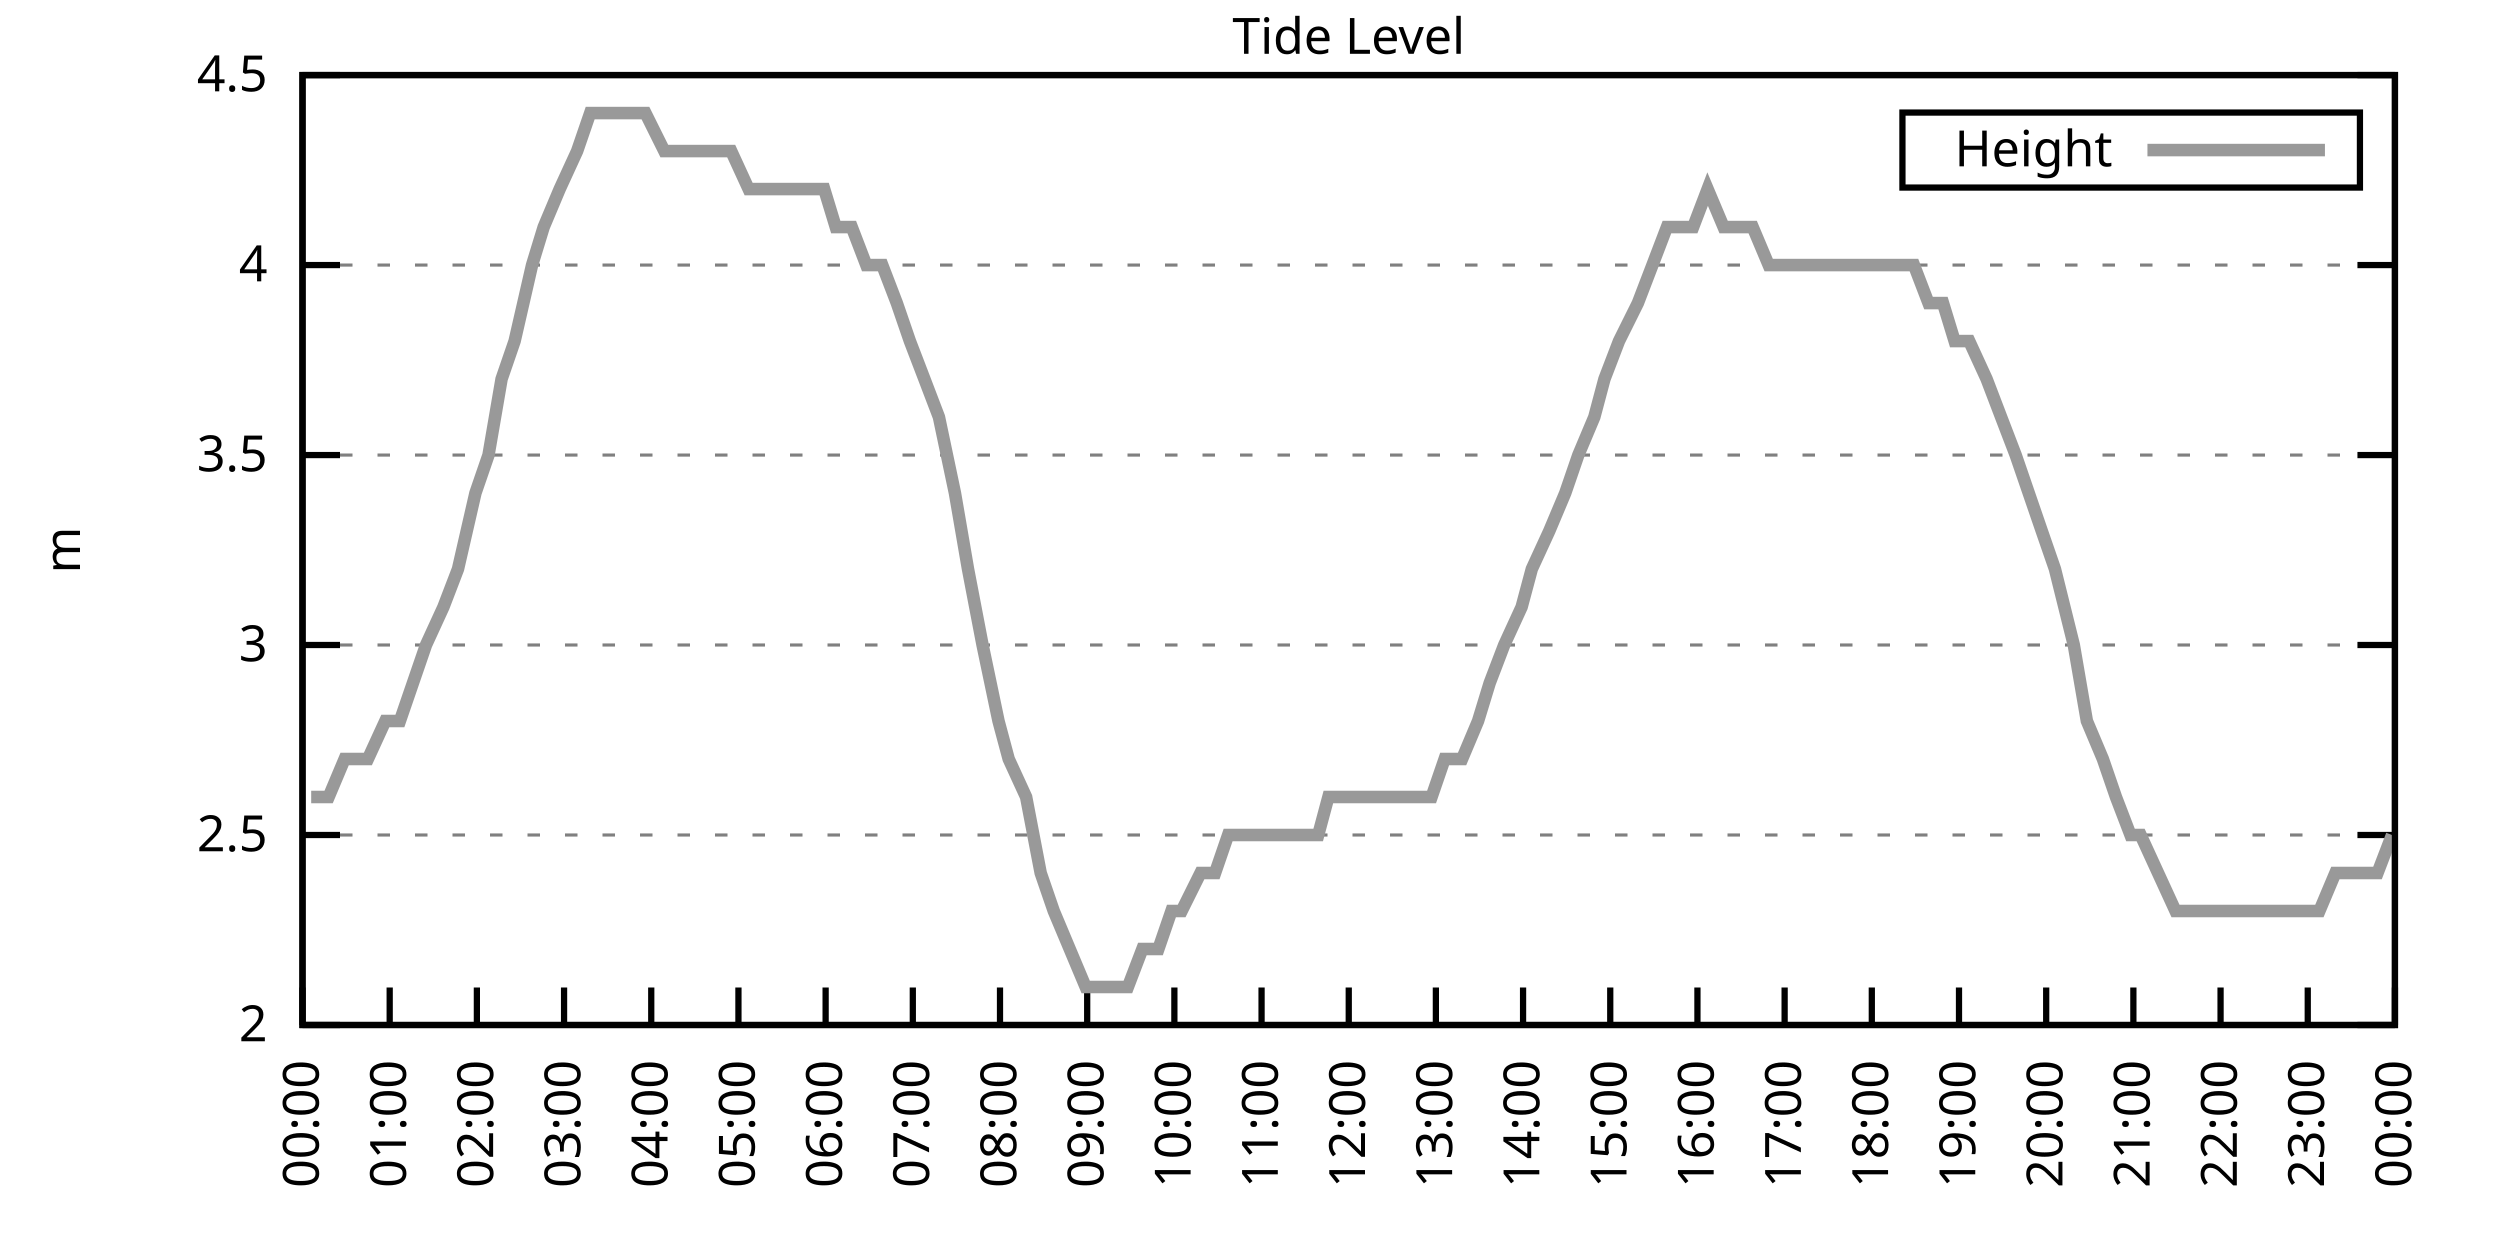
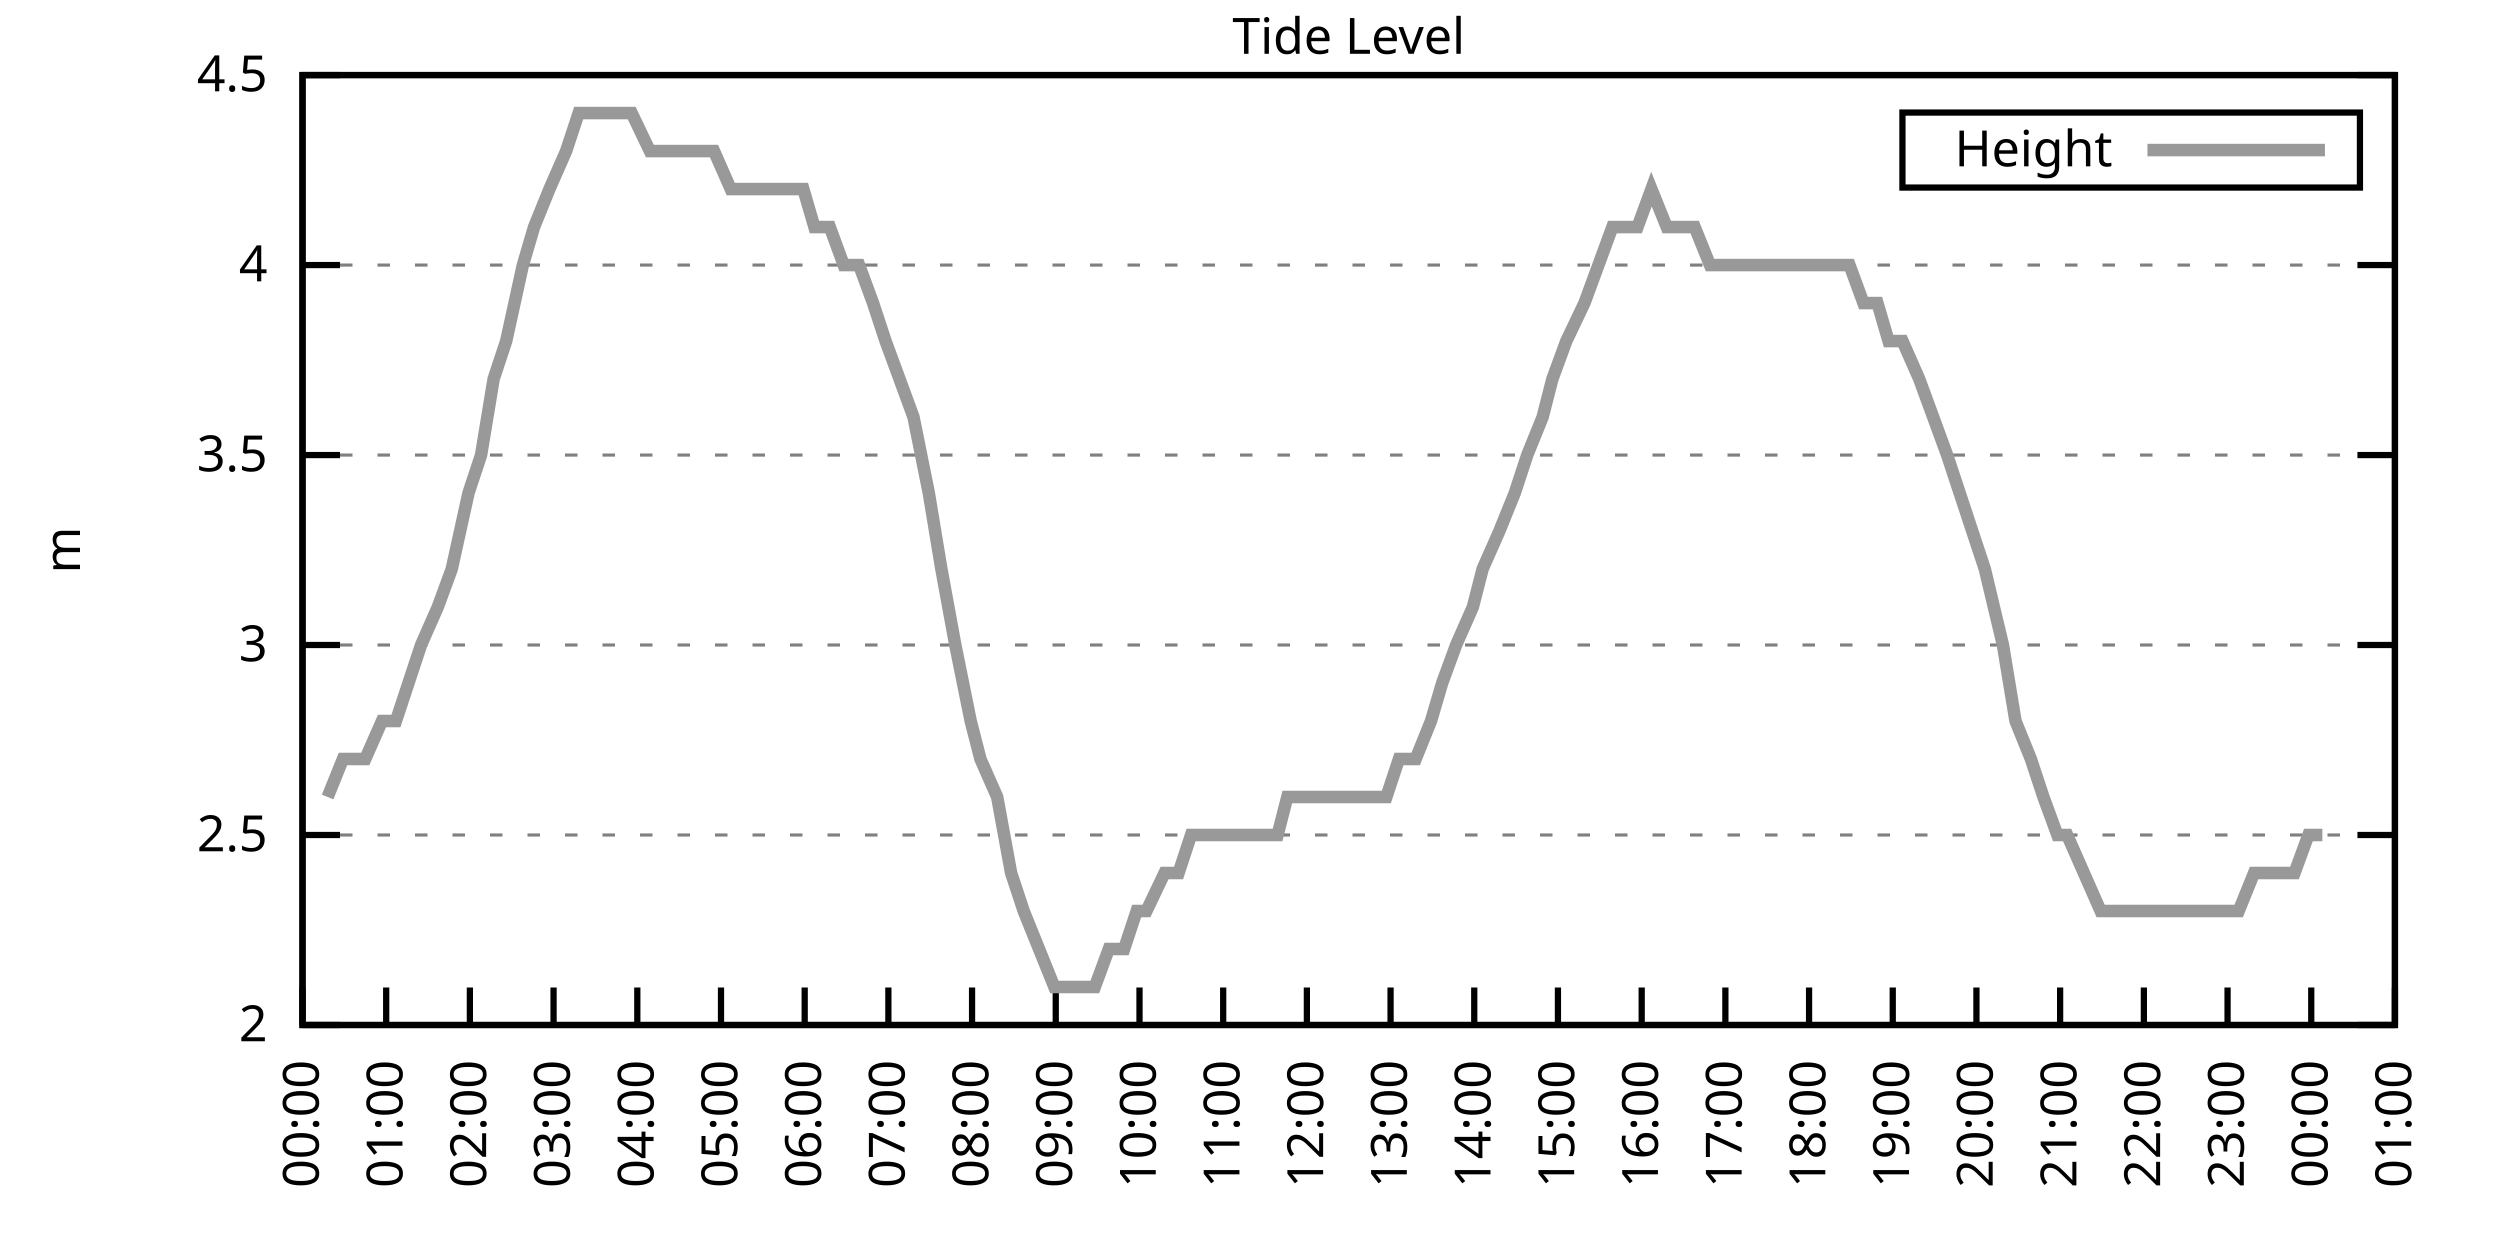
<svg xmlns="http://www.w3.org/2000/svg" xmlns:xlink="http://www.w3.org/1999/xlink" width="400" height="200" viewBox="0 0 400 200">
  <g id="gnuplot_canvas">
    <rect x="0" y="0" width="400" height="200" fill="none" />
    <defs>
      <circle id="gpDot" r="0.5" stroke-width="0.5" stroke="currentColor" />
      <path id="gpPt0" stroke-width="0.333" stroke="currentColor" d="M-1,0 h2 M0,-1 v2" />
      <path id="gpPt1" stroke-width="0.333" stroke="currentColor" d="M-1,-1 L1,1 M1,-1 L-1,1" />
      <path id="gpPt2" stroke-width="0.333" stroke="currentColor" d="M-1,0 L1,0 M0,-1 L0,1 M-1,-1 L1,1 M-1,1 L1,-1" />
      <rect id="gpPt3" stroke-width="0.333" stroke="currentColor" x="-1" y="-1" width="2" height="2" />
      <rect id="gpPt4" stroke-width="0.333" stroke="currentColor" fill="currentColor" x="-1" y="-1" width="2" height="2" />
      <circle id="gpPt5" stroke-width="0.333" stroke="currentColor" cx="0" cy="0" r="1" />
      <use xlink:href="#gpPt5" id="gpPt6" fill="currentColor" stroke="none" />
      <path id="gpPt7" stroke-width="0.333" stroke="currentColor" d="M0,-1.33 L-1.33,0.67 L1.33,0.67 z" />
      <use xlink:href="#gpPt7" id="gpPt8" fill="currentColor" stroke="none" />
      <use xlink:href="#gpPt7" id="gpPt9" stroke="currentColor" transform="rotate(180)" />
      <use xlink:href="#gpPt9" id="gpPt10" fill="currentColor" stroke="none" />
      <use xlink:href="#gpPt3" id="gpPt11" stroke="currentColor" transform="rotate(45)" />
      <use xlink:href="#gpPt11" id="gpPt12" fill="currentColor" stroke="none" />
      <path id="gpPt13" stroke-width="0.333" stroke="currentColor" d="M0,1.330 L1.265,0.411 L0.782,-1.067 L-0.782,-1.076 L-1.265,0.411 z" />
      <use xlink:href="#gpPt13" id="gpPt14" fill="currentColor" stroke="none" />
      <filter id="textbox" filterUnits="objectBoundingBox" x="0" y="0" height="1" width="1">
        <feFlood flood-color="white" flood-opacity="1" result="bgnd" />
        <feComposite in="SourceGraphic" in2="bgnd" operator="atop" />
      </filter>
      <filter id="greybox" filterUnits="objectBoundingBox" x="0" y="0" height="1" width="1">
        <feFlood flood-color="lightgrey" flood-opacity="1" result="grey" />
        <feComposite in="SourceGraphic" in2="grey" operator="atop" />
      </filter>
    </defs>
    <g fill="none" color="white" stroke="currentColor" stroke-width="1.00" stroke-linecap="butt" stroke-linejoin="miter">
</g>
    <g fill="none" color="black" stroke="currentColor" stroke-width="1.00" stroke-linecap="butt" stroke-linejoin="miter">
      <g stroke="none" shape-rendering="crispEdges">
        <polygon fill="rgb(255, 255, 255)" points="48.40,164.00 383.18,164.00 383.18,12.02 48.40,12.02 " />
      </g>
    </g>
    <g fill="none" color="black" stroke="currentColor" stroke-width="1.00" stroke-linecap="butt" stroke-linejoin="miter">
</g>
    <g fill="none" color="black" stroke="black" stroke-width="0.50" stroke-linecap="butt" stroke-linejoin="miter">
</g>
    <g fill="none" color="gray" stroke="currentColor" stroke-width="0.50" stroke-linecap="butt" stroke-linejoin="miter">
      <path stroke="gray" stroke-dasharray="2,4" class="gridline" d="M48.40,164.00 L383.19,164.00  " />
    </g>
    <g fill="none" color="gray" stroke="gray" stroke-width="1.00" stroke-linecap="butt" stroke-linejoin="miter">
</g>
    <g fill="none" color="black" stroke="currentColor" stroke-width="1.00" stroke-linecap="butt" stroke-linejoin="miter">
      <path stroke="black" d="M48.40,164.00 L54.40,164.00 M383.19,164.00 L377.19,164.00  " />
      <g transform="translate(42.80,166.60)" stroke="none" fill="black" font-family="Sans" font-size="8.00" text-anchor="end">
        <text>
          <tspan font-family="Sans"> 2</tspan>
        </text>
      </g>
    </g>
    <g fill="none" color="black" stroke="currentColor" stroke-width="1.00" stroke-linecap="butt" stroke-linejoin="miter">
</g>
    <g fill="none" color="black" stroke="black" stroke-width="0.50" stroke-linecap="butt" stroke-linejoin="miter">
</g>
    <g fill="none" color="gray" stroke="currentColor" stroke-width="0.50" stroke-linecap="butt" stroke-linejoin="miter">
      <path stroke="gray" stroke-dasharray="2,4" class="gridline" d="M48.40,133.60 L383.19,133.60  " />
    </g>
    <g fill="none" color="gray" stroke="gray" stroke-width="1.00" stroke-linecap="butt" stroke-linejoin="miter">
</g>
    <g fill="none" color="black" stroke="currentColor" stroke-width="1.00" stroke-linecap="butt" stroke-linejoin="miter">
      <path stroke="black" d="M48.40,133.60 L54.40,133.60 M383.19,133.60 L377.19,133.60  " />
      <g transform="translate(42.80,136.20)" stroke="none" fill="black" font-family="Sans" font-size="8.00" text-anchor="end">
        <text>
          <tspan font-family="Sans"> 2.5</tspan>
        </text>
      </g>
    </g>
    <g fill="none" color="black" stroke="currentColor" stroke-width="1.00" stroke-linecap="butt" stroke-linejoin="miter">
</g>
    <g fill="none" color="black" stroke="black" stroke-width="0.50" stroke-linecap="butt" stroke-linejoin="miter">
</g>
    <g fill="none" color="gray" stroke="currentColor" stroke-width="0.50" stroke-linecap="butt" stroke-linejoin="miter">
      <path stroke="gray" stroke-dasharray="2,4" class="gridline" d="M48.40,103.20 L383.19,103.20  " />
    </g>
    <g fill="none" color="gray" stroke="gray" stroke-width="1.00" stroke-linecap="butt" stroke-linejoin="miter">
</g>
    <g fill="none" color="black" stroke="currentColor" stroke-width="1.00" stroke-linecap="butt" stroke-linejoin="miter">
      <path stroke="black" d="M48.40,103.20 L54.40,103.20 M383.19,103.20 L377.19,103.20  " />
      <g transform="translate(42.80,105.80)" stroke="none" fill="black" font-family="Sans" font-size="8.00" text-anchor="end">
        <text>
          <tspan font-family="Sans"> 3</tspan>
        </text>
      </g>
    </g>
    <g fill="none" color="black" stroke="currentColor" stroke-width="1.00" stroke-linecap="butt" stroke-linejoin="miter">
</g>
    <g fill="none" color="black" stroke="black" stroke-width="0.50" stroke-linecap="butt" stroke-linejoin="miter">
</g>
    <g fill="none" color="gray" stroke="currentColor" stroke-width="0.50" stroke-linecap="butt" stroke-linejoin="miter">
      <path stroke="gray" stroke-dasharray="2,4" class="gridline" d="M48.40,72.81 L383.19,72.81  " />
    </g>
    <g fill="none" color="gray" stroke="gray" stroke-width="1.00" stroke-linecap="butt" stroke-linejoin="miter">
</g>
    <g fill="none" color="black" stroke="currentColor" stroke-width="1.00" stroke-linecap="butt" stroke-linejoin="miter">
      <path stroke="black" d="M48.40,72.81 L54.40,72.81 M383.19,72.81 L377.19,72.81  " />
      <g transform="translate(42.80,75.41)" stroke="none" fill="black" font-family="Sans" font-size="8.00" text-anchor="end">
        <text>
          <tspan font-family="Sans"> 3.5</tspan>
        </text>
      </g>
    </g>
    <g fill="none" color="black" stroke="currentColor" stroke-width="1.00" stroke-linecap="butt" stroke-linejoin="miter">
</g>
    <g fill="none" color="black" stroke="black" stroke-width="0.50" stroke-linecap="butt" stroke-linejoin="miter">
</g>
    <g fill="none" color="gray" stroke="currentColor" stroke-width="0.50" stroke-linecap="butt" stroke-linejoin="miter">
      <path stroke="gray" stroke-dasharray="2,4" class="gridline" d="M48.40,42.41 L383.19,42.41  " />
    </g>
    <g fill="none" color="gray" stroke="gray" stroke-width="1.00" stroke-linecap="butt" stroke-linejoin="miter">
</g>
    <g fill="none" color="black" stroke="currentColor" stroke-width="1.00" stroke-linecap="butt" stroke-linejoin="miter">
      <path stroke="black" d="M48.40,42.41 L54.40,42.41 M383.19,42.41 L377.19,42.41  " />
      <g transform="translate(42.80,45.01)" stroke="none" fill="black" font-family="Sans" font-size="8.00" text-anchor="end">
        <text>
          <tspan font-family="Sans"> 4</tspan>
        </text>
      </g>
    </g>
    <g fill="none" color="black" stroke="currentColor" stroke-width="1.00" stroke-linecap="butt" stroke-linejoin="miter">
</g>
    <g fill="none" color="black" stroke="black" stroke-width="0.50" stroke-linecap="butt" stroke-linejoin="miter">
</g>
    <g fill="none" color="gray" stroke="currentColor" stroke-width="0.50" stroke-linecap="butt" stroke-linejoin="miter">
      <path stroke="gray" stroke-dasharray="2,4" class="gridline" d="M48.40,12.01 L383.19,12.01  " />
    </g>
    <g fill="none" color="gray" stroke="gray" stroke-width="1.00" stroke-linecap="butt" stroke-linejoin="miter">
</g>
    <g fill="none" color="black" stroke="currentColor" stroke-width="1.00" stroke-linecap="butt" stroke-linejoin="miter">
      <path stroke="black" d="M48.40,12.01 L54.40,12.01 M383.19,12.01 L377.19,12.01  " />
      <g transform="translate(42.80,14.61)" stroke="none" fill="black" font-family="Sans" font-size="8.00" text-anchor="end">
        <text>
          <tspan font-family="Sans"> 4.5</tspan>
        </text>
      </g>
    </g>
    <g fill="none" color="black" stroke="currentColor" stroke-width="1.00" stroke-linecap="butt" stroke-linejoin="miter">
      <path stroke="black" d="M48.40,164.00 L48.40,158.00  " />
      <g transform="translate(51.00,169.60) rotate(270.00)" stroke="none" fill="black" font-family="Sans" font-size="8.00" text-anchor="end">
        <text>
          <tspan font-family="Sans">00:00</tspan>
        </text>
      </g>
    </g>
    <g fill="none" color="black" stroke="currentColor" stroke-width="1.00" stroke-linecap="butt" stroke-linejoin="miter">
-       <path stroke="black" d="M62.35,164.00 L62.35,158.00  " />
-       <g transform="translate(64.95,169.60) rotate(270.00)" stroke="none" fill="black" font-family="Sans" font-size="8.00" text-anchor="end">
+       <path stroke="black" d="M61.79,164.00 L61.79,158.00  " />
+       <g transform="translate(64.39,169.60) rotate(270.00)" stroke="none" fill="black" font-family="Sans" font-size="8.00" text-anchor="end">
        <text>
          <tspan font-family="Sans">01:00</tspan>
        </text>
      </g>
    </g>
    <g fill="none" color="black" stroke="currentColor" stroke-width="1.00" stroke-linecap="butt" stroke-linejoin="miter">
-       <path stroke="black" d="M76.30,164.00 L76.30,158.00  " />
-       <g transform="translate(78.90,169.60) rotate(270.00)" stroke="none" fill="black" font-family="Sans" font-size="8.00" text-anchor="end">
+       <path stroke="black" d="M75.18,164.00 L75.18,158.00  " />
+       <g transform="translate(77.78,169.60) rotate(270.00)" stroke="none" fill="black" font-family="Sans" font-size="8.00" text-anchor="end">
        <text>
          <tspan font-family="Sans">02:00</tspan>
        </text>
      </g>
    </g>
    <g fill="none" color="black" stroke="currentColor" stroke-width="1.00" stroke-linecap="butt" stroke-linejoin="miter">
-       <path stroke="black" d="M90.25,164.00 L90.25,158.00  " />
-       <g transform="translate(92.85,169.60) rotate(270.00)" stroke="none" fill="black" font-family="Sans" font-size="8.00" text-anchor="end">
+       <path stroke="black" d="M88.57,164.00 L88.57,158.00  " />
+       <g transform="translate(91.17,169.60) rotate(270.00)" stroke="none" fill="black" font-family="Sans" font-size="8.00" text-anchor="end">
        <text>
          <tspan font-family="Sans">03:00</tspan>
        </text>
      </g>
    </g>
    <g fill="none" color="black" stroke="currentColor" stroke-width="1.00" stroke-linecap="butt" stroke-linejoin="miter">
-       <path stroke="black" d="M104.20,164.00 L104.20,158.00  " />
-       <g transform="translate(106.80,169.60) rotate(270.00)" stroke="none" fill="black" font-family="Sans" font-size="8.00" text-anchor="end">
+       <path stroke="black" d="M101.97,164.00 L101.97,158.00  " />
+       <g transform="translate(104.57,169.60) rotate(270.00)" stroke="none" fill="black" font-family="Sans" font-size="8.00" text-anchor="end">
        <text>
          <tspan font-family="Sans">04:00</tspan>
        </text>
      </g>
    </g>
    <g fill="none" color="black" stroke="currentColor" stroke-width="1.00" stroke-linecap="butt" stroke-linejoin="miter">
-       <path stroke="black" d="M118.15,164.00 L118.15,158.00  " />
-       <g transform="translate(120.75,169.60) rotate(270.00)" stroke="none" fill="black" font-family="Sans" font-size="8.00" text-anchor="end">
+       <path stroke="black" d="M115.36,164.00 L115.36,158.00  " />
+       <g transform="translate(117.96,169.60) rotate(270.00)" stroke="none" fill="black" font-family="Sans" font-size="8.00" text-anchor="end">
        <text>
          <tspan font-family="Sans">05:00</tspan>
        </text>
      </g>
    </g>
    <g fill="none" color="black" stroke="currentColor" stroke-width="1.00" stroke-linecap="butt" stroke-linejoin="miter">
-       <path stroke="black" d="M132.10,164.00 L132.10,158.00  " />
-       <g transform="translate(134.70,169.60) rotate(270.00)" stroke="none" fill="black" font-family="Sans" font-size="8.00" text-anchor="end">
+       <path stroke="black" d="M128.75,164.00 L128.75,158.00  " />
+       <g transform="translate(131.35,169.60) rotate(270.00)" stroke="none" fill="black" font-family="Sans" font-size="8.00" text-anchor="end">
        <text>
          <tspan font-family="Sans">06:00</tspan>
        </text>
      </g>
    </g>
    <g fill="none" color="black" stroke="currentColor" stroke-width="1.00" stroke-linecap="butt" stroke-linejoin="miter">
-       <path stroke="black" d="M146.05,164.00 L146.05,158.00  " />
-       <g transform="translate(148.65,169.60) rotate(270.00)" stroke="none" fill="black" font-family="Sans" font-size="8.00" text-anchor="end">
+       <path stroke="black" d="M142.14,164.00 L142.14,158.00  " />
+       <g transform="translate(144.74,169.60) rotate(270.00)" stroke="none" fill="black" font-family="Sans" font-size="8.00" text-anchor="end">
        <text>
          <tspan font-family="Sans">07:00</tspan>
        </text>
      </g>
    </g>
    <g fill="none" color="black" stroke="currentColor" stroke-width="1.00" stroke-linecap="butt" stroke-linejoin="miter">
-       <path stroke="black" d="M160.00,164.00 L160.00,158.00  " />
-       <g transform="translate(162.60,169.60) rotate(270.00)" stroke="none" fill="black" font-family="Sans" font-size="8.00" text-anchor="end">
+       <path stroke="black" d="M155.53,164.00 L155.53,158.00  " />
+       <g transform="translate(158.13,169.60) rotate(270.00)" stroke="none" fill="black" font-family="Sans" font-size="8.00" text-anchor="end">
        <text>
          <tspan font-family="Sans">08:00</tspan>
        </text>
      </g>
    </g>
    <g fill="none" color="black" stroke="currentColor" stroke-width="1.00" stroke-linecap="butt" stroke-linejoin="miter">
-       <path stroke="black" d="M173.95,164.00 L173.95,158.00  " />
-       <g transform="translate(176.55,169.60) rotate(270.00)" stroke="none" fill="black" font-family="Sans" font-size="8.00" text-anchor="end">
+       <path stroke="black" d="M168.92,164.00 L168.92,158.00  " />
+       <g transform="translate(171.52,169.60) rotate(270.00)" stroke="none" fill="black" font-family="Sans" font-size="8.00" text-anchor="end">
        <text>
          <tspan font-family="Sans">09:00</tspan>
        </text>
      </g>
    </g>
    <g fill="none" color="black" stroke="currentColor" stroke-width="1.00" stroke-linecap="butt" stroke-linejoin="miter">
-       <path stroke="black" d="M187.90,164.00 L187.90,158.00  " />
-       <g transform="translate(190.50,169.60) rotate(270.00)" stroke="none" fill="black" font-family="Sans" font-size="8.00" text-anchor="end">
+       <path stroke="black" d="M182.32,164.00 L182.32,158.00  " />
+       <g transform="translate(184.92,169.60) rotate(270.00)" stroke="none" fill="black" font-family="Sans" font-size="8.00" text-anchor="end">
        <text>
          <tspan font-family="Sans">10:00</tspan>
        </text>
      </g>
    </g>
    <g fill="none" color="black" stroke="currentColor" stroke-width="1.00" stroke-linecap="butt" stroke-linejoin="miter">
-       <path stroke="black" d="M201.85,164.00 L201.85,158.00  " />
-       <g transform="translate(204.45,169.60) rotate(270.00)" stroke="none" fill="black" font-family="Sans" font-size="8.00" text-anchor="end">
+       <path stroke="black" d="M195.71,164.00 L195.71,158.00  " />
+       <g transform="translate(198.31,169.60) rotate(270.00)" stroke="none" fill="black" font-family="Sans" font-size="8.00" text-anchor="end">
        <text>
          <tspan font-family="Sans">11:00</tspan>
        </text>
      </g>
    </g>
    <g fill="none" color="black" stroke="currentColor" stroke-width="1.00" stroke-linecap="butt" stroke-linejoin="miter">
-       <path stroke="black" d="M215.80,164.00 L215.80,158.00  " />
-       <g transform="translate(218.40,169.60) rotate(270.00)" stroke="none" fill="black" font-family="Sans" font-size="8.00" text-anchor="end">
+       <path stroke="black" d="M209.10,164.00 L209.10,158.00  " />
+       <g transform="translate(211.70,169.60) rotate(270.00)" stroke="none" fill="black" font-family="Sans" font-size="8.00" text-anchor="end">
        <text>
          <tspan font-family="Sans">12:00</tspan>
        </text>
      </g>
    </g>
    <g fill="none" color="black" stroke="currentColor" stroke-width="1.00" stroke-linecap="butt" stroke-linejoin="miter">
-       <path stroke="black" d="M229.74,164.00 L229.74,158.00  " />
-       <g transform="translate(232.34,169.60) rotate(270.00)" stroke="none" fill="black" font-family="Sans" font-size="8.00" text-anchor="end">
+       <path stroke="black" d="M222.49,164.00 L222.49,158.00  " />
+       <g transform="translate(225.09,169.60) rotate(270.00)" stroke="none" fill="black" font-family="Sans" font-size="8.00" text-anchor="end">
        <text>
          <tspan font-family="Sans">13:00</tspan>
        </text>
      </g>
    </g>
    <g fill="none" color="black" stroke="currentColor" stroke-width="1.00" stroke-linecap="butt" stroke-linejoin="miter">
-       <path stroke="black" d="M243.69,164.00 L243.69,158.00  " />
-       <g transform="translate(246.29,169.60) rotate(270.00)" stroke="none" fill="black" font-family="Sans" font-size="8.00" text-anchor="end">
+       <path stroke="black" d="M235.88,164.00 L235.88,158.00  " />
+       <g transform="translate(238.48,169.60) rotate(270.00)" stroke="none" fill="black" font-family="Sans" font-size="8.00" text-anchor="end">
        <text>
          <tspan font-family="Sans">14:00</tspan>
        </text>
      </g>
    </g>
    <g fill="none" color="black" stroke="currentColor" stroke-width="1.00" stroke-linecap="butt" stroke-linejoin="miter">
-       <path stroke="black" d="M257.64,164.00 L257.64,158.00  " />
-       <g transform="translate(260.24,169.60) rotate(270.00)" stroke="none" fill="black" font-family="Sans" font-size="8.00" text-anchor="end">
+       <path stroke="black" d="M249.27,164.00 L249.27,158.00  " />
+       <g transform="translate(251.87,169.60) rotate(270.00)" stroke="none" fill="black" font-family="Sans" font-size="8.00" text-anchor="end">
        <text>
          <tspan font-family="Sans">15:00</tspan>
        </text>
      </g>
    </g>
    <g fill="none" color="black" stroke="currentColor" stroke-width="1.00" stroke-linecap="butt" stroke-linejoin="miter">
-       <path stroke="black" d="M271.59,164.00 L271.59,158.00  " />
-       <g transform="translate(274.19,169.60) rotate(270.00)" stroke="none" fill="black" font-family="Sans" font-size="8.00" text-anchor="end">
+       <path stroke="black" d="M262.67,164.00 L262.67,158.00  " />
+       <g transform="translate(265.27,169.60) rotate(270.00)" stroke="none" fill="black" font-family="Sans" font-size="8.00" text-anchor="end">
        <text>
          <tspan font-family="Sans">16:00</tspan>
        </text>
      </g>
    </g>
    <g fill="none" color="black" stroke="currentColor" stroke-width="1.00" stroke-linecap="butt" stroke-linejoin="miter">
-       <path stroke="black" d="M285.54,164.00 L285.54,158.00  " />
-       <g transform="translate(288.14,169.60) rotate(270.00)" stroke="none" fill="black" font-family="Sans" font-size="8.00" text-anchor="end">
+       <path stroke="black" d="M276.06,164.00 L276.06,158.00  " />
+       <g transform="translate(278.66,169.60) rotate(270.00)" stroke="none" fill="black" font-family="Sans" font-size="8.00" text-anchor="end">
        <text>
          <tspan font-family="Sans">17:00</tspan>
        </text>
      </g>
    </g>
    <g fill="none" color="black" stroke="currentColor" stroke-width="1.00" stroke-linecap="butt" stroke-linejoin="miter">
-       <path stroke="black" d="M299.49,164.00 L299.49,158.00  " />
-       <g transform="translate(302.09,169.60) rotate(270.00)" stroke="none" fill="black" font-family="Sans" font-size="8.00" text-anchor="end">
+       <path stroke="black" d="M289.45,164.00 L289.45,158.00  " />
+       <g transform="translate(292.05,169.60) rotate(270.00)" stroke="none" fill="black" font-family="Sans" font-size="8.00" text-anchor="end">
        <text>
          <tspan font-family="Sans">18:00</tspan>
        </text>
      </g>
    </g>
    <g fill="none" color="black" stroke="currentColor" stroke-width="1.00" stroke-linecap="butt" stroke-linejoin="miter">
-       <path stroke="black" d="M313.44,164.00 L313.44,158.00  " />
-       <g transform="translate(316.04,169.60) rotate(270.00)" stroke="none" fill="black" font-family="Sans" font-size="8.00" text-anchor="end">
+       <path stroke="black" d="M302.84,164.00 L302.84,158.00  " />
+       <g transform="translate(305.44,169.60) rotate(270.00)" stroke="none" fill="black" font-family="Sans" font-size="8.00" text-anchor="end">
        <text>
          <tspan font-family="Sans">19:00</tspan>
        </text>
      </g>
    </g>
    <g fill="none" color="black" stroke="currentColor" stroke-width="1.00" stroke-linecap="butt" stroke-linejoin="miter">
-       <path stroke="black" d="M327.39,164.00 L327.39,158.00  " />
-       <g transform="translate(329.99,169.60) rotate(270.00)" stroke="none" fill="black" font-family="Sans" font-size="8.00" text-anchor="end">
+       <path stroke="black" d="M316.23,164.00 L316.23,158.00  " />
+       <g transform="translate(318.83,169.60) rotate(270.00)" stroke="none" fill="black" font-family="Sans" font-size="8.00" text-anchor="end">
        <text>
          <tspan font-family="Sans">20:00</tspan>
        </text>
      </g>
    </g>
    <g fill="none" color="black" stroke="currentColor" stroke-width="1.00" stroke-linecap="butt" stroke-linejoin="miter">
-       <path stroke="black" d="M341.34,164.00 L341.34,158.00  " />
-       <g transform="translate(343.94,169.60) rotate(270.00)" stroke="none" fill="black" font-family="Sans" font-size="8.00" text-anchor="end">
+       <path stroke="black" d="M329.62,164.00 L329.62,158.00  " />
+       <g transform="translate(332.22,169.60) rotate(270.00)" stroke="none" fill="black" font-family="Sans" font-size="8.00" text-anchor="end">
        <text>
          <tspan font-family="Sans">21:00</tspan>
        </text>
      </g>
    </g>
    <g fill="none" color="black" stroke="currentColor" stroke-width="1.00" stroke-linecap="butt" stroke-linejoin="miter">
-       <path stroke="black" d="M355.29,164.00 L355.29,158.00  " />
-       <g transform="translate(357.89,169.60) rotate(270.00)" stroke="none" fill="black" font-family="Sans" font-size="8.00" text-anchor="end">
+       <path stroke="black" d="M343.02,164.00 L343.02,158.00  " />
+       <g transform="translate(345.62,169.60) rotate(270.00)" stroke="none" fill="black" font-family="Sans" font-size="8.00" text-anchor="end">
        <text>
          <tspan font-family="Sans">22:00</tspan>
        </text>
      </g>
    </g>
    <g fill="none" color="black" stroke="currentColor" stroke-width="1.00" stroke-linecap="butt" stroke-linejoin="miter">
-       <path stroke="black" d="M369.24,164.00 L369.24,158.00  " />
-       <g transform="translate(371.84,169.60) rotate(270.00)" stroke="none" fill="black" font-family="Sans" font-size="8.00" text-anchor="end">
+       <path stroke="black" d="M356.41,164.00 L356.41,158.00  " />
+       <g transform="translate(359.01,169.60) rotate(270.00)" stroke="none" fill="black" font-family="Sans" font-size="8.00" text-anchor="end">
        <text>
          <tspan font-family="Sans">23:00</tspan>
+         </text>
+       </g>
+     </g>
+     <g fill="none" color="black" stroke="currentColor" stroke-width="1.00" stroke-linecap="butt" stroke-linejoin="miter">
+       <path stroke="black" d="M369.80,164.00 L369.80,158.00  " />
+       <g transform="translate(372.40,169.60) rotate(270.00)" stroke="none" fill="black" font-family="Sans" font-size="8.00" text-anchor="end">
+         <text>
+           <tspan font-family="Sans">00:00</tspan>
        </text>
      </g>
    </g>
    <g fill="none" color="black" stroke="currentColor" stroke-width="1.00" stroke-linecap="butt" stroke-linejoin="miter">
      <path stroke="black" d="M383.19,164.00 L383.19,158.00  " />
      <g transform="translate(385.79,169.60) rotate(270.00)" stroke="none" fill="black" font-family="Sans" font-size="8.00" text-anchor="end">
        <text>
-           <tspan font-family="Sans">00:00</tspan>
+           <tspan font-family="Sans">01:00</tspan>
        </text>
      </g>
    </g>
    <g fill="none" color="black" stroke="currentColor" stroke-width="1.00" stroke-linecap="butt" stroke-linejoin="miter">
</g>
    <g fill="none" color="black" stroke="currentColor" stroke-width="1.00" stroke-linecap="butt" stroke-linejoin="miter">
      <path stroke="black" d="M48.40,12.01 L48.40,164.00 L383.19,164.00 L383.19,12.01 L48.40,12.01 Z  " />
    </g>
    <g fill="none" color="black" stroke="currentColor" stroke-width="1.00" stroke-linecap="butt" stroke-linejoin="miter">
</g>
    <g fill="none" color="black" stroke="currentColor" stroke-width="1.00" stroke-linecap="butt" stroke-linejoin="miter">
      <path stroke="black" d="M304.39,30.01 L304.39,18.01 L377.59,18.01 L377.59,30.01 L304.39,30.01 Z  " />
    </g>
    <g id="Tide_level_plot_1">
      <g fill="none" color="white" stroke="black" stroke-width="2.00" stroke-linecap="butt" stroke-linejoin="miter">
</g>
      <g fill="none" color="black" stroke="currentColor" stroke-width="2.00" stroke-linecap="butt" stroke-linejoin="miter">
        <g transform="translate(337.99,26.61)" stroke="none" fill="black" font-family="Sans" font-size="8.00" text-anchor="end">
          <text>
            <tspan font-family="Sans">Height</tspan>
          </text>
        </g>
      </g>
      <g fill="none" color="black" stroke="currentColor" stroke-width="2.00" stroke-linecap="butt" stroke-linejoin="miter">
-         <path stroke="rgb(153, 153, 153)" d="M343.59,24.01 L371.99,24.01 M49.79,127.52 L52.58,127.52 L55.14,121.44 L56.77,121.44 L58.86,121.44 L61.65,115.36   L63.98,115.36 L66.07,109.28 L68.16,103.20 L70.95,97.12 L73.28,91.04 L76.07,78.89 L78.16,72.81 L80.25,60.65   L82.34,54.57 L85.13,42.41 L86.99,36.33 L89.55,30.25 L92.34,24.17 L94.43,18.09 L96.53,18.09 L98.62,18.09   L101.41,18.09 L103.27,18.09 L106.29,24.17 L108.62,24.17 L110.94,24.17 L113.27,24.17 L115.59,24.17 L116.99,24.17   L119.78,30.25 L122.10,30.25 L124.66,30.25 L126.98,30.25 L129.31,30.25 L131.87,30.25 L133.72,36.33 L136.28,36.33   L138.61,42.41 L141.16,42.41 L143.49,48.49 L145.58,54.57 L147.91,60.65 L150.23,66.73 L152.79,78.89 L154.88,91.04   L157.21,103.20 L159.76,115.36 L161.39,121.44 L164.18,127.52 L166.51,139.68 L168.60,145.76 L173.71,157.92 L176.04,157.92   L177.90,157.92 L180.46,157.92 L182.78,151.84 L185.34,151.84 L187.43,145.76 L189.06,145.76 L192.08,139.68 L194.41,139.68   L196.50,133.60 L198.59,133.60 L200.92,133.60 L203.47,133.60 L206.26,133.60 L208.59,133.60 L210.91,133.60 L212.54,127.52   L215.56,127.52 L217.19,127.52 L219.75,127.52 L222.30,127.52 L224.40,127.52 L226.95,127.52 L229.05,127.52 L231.14,121.44   L233.93,121.44 L236.49,115.36 L238.35,109.28 L240.67,103.20 L243.46,97.12 L245.09,91.04 L247.88,84.97 L250.44,78.89   L252.53,72.81 L255.09,66.73 L256.71,60.65 L259.04,54.57 L262.06,48.49 L264.39,42.41 L266.71,36.33 L268.80,36.33   L270.90,36.33 L273.22,30.25 L275.78,36.33 L278.10,36.33 L280.43,36.33 L282.99,42.41 L285.31,42.41 L286.94,42.41   L289.96,42.41 L291.82,42.41 L294.61,42.41 L296.94,42.41 L299.26,42.41 L300.89,42.41 L303.68,42.41 L306.23,42.41   L308.56,48.49 L310.88,48.49 L312.74,54.57 L315.07,54.57 L317.86,60.65 L320.18,66.73 L322.51,72.81 L324.60,78.89   L326.69,84.97 L328.79,91.04 L331.81,103.20 L333.90,115.36 L336.46,121.44 L338.55,127.52 L340.88,133.60 L342.50,133.60   L345.29,139.68 L348.08,145.76 L350.18,145.76 L352.27,145.76 L354.83,145.76 L356.69,145.76 L359.48,145.76 L361.80,145.76   L364.36,145.76 L366.68,145.76 L368.78,145.76 L371.10,145.76 L373.66,139.68 L375.98,139.68 L378.08,139.68 L380.40,139.68   L382.73,133.60  " />
+         <path stroke="rgb(153, 153, 153)" d="M343.59,24.01 L371.99,24.01 M52.42,127.52 L54.87,121.44 L56.43,121.44 L58.44,121.44 L61.12,115.36 L63.35,115.36   L65.36,109.28 L67.37,103.20 L70.05,97.12 L72.28,91.04 L74.96,78.89 L76.97,72.81 L78.98,60.65 L80.99,54.57   L83.66,42.41 L85.45,36.33 L87.91,30.25 L90.58,24.17 L92.59,18.09 L94.60,18.09 L96.61,18.09 L99.29,18.09   L101.07,18.09 L103.98,24.17 L106.21,24.17 L108.44,24.17 L110.67,24.17 L112.90,24.17 L114.24,24.17 L116.92,30.25   L119.15,30.25 L121.61,30.25 L123.84,30.25 L126.07,30.25 L128.53,30.25 L130.31,36.33 L132.77,36.33 L135.00,42.41   L137.45,42.41 L139.69,48.49 L141.69,54.57 L143.93,60.65 L146.16,66.73 L148.61,78.89 L150.62,91.04 L152.85,103.20   L155.31,115.36 L156.87,121.44 L159.55,127.52 L161.78,139.68 L163.79,145.76 L168.70,157.92 L170.93,157.92 L172.72,157.92   L175.17,157.92 L177.41,151.84 L179.86,151.84 L181.87,145.76 L183.43,145.76 L186.33,139.68 L188.57,139.68 L190.57,133.60   L192.58,133.60 L194.81,133.60 L197.27,133.60 L199.95,133.60 L202.18,133.60 L204.41,133.60 L205.97,127.52 L208.88,127.52   L210.44,127.52 L212.89,127.52 L215.35,127.52 L217.36,127.52 L219.81,127.52 L221.82,127.52 L223.83,121.44 L226.51,121.44   L228.96,115.36 L230.75,109.28 L232.98,103.20 L235.66,97.12 L237.22,91.04 L239.90,84.97 L242.36,78.89 L244.36,72.81   L246.82,66.73 L248.38,60.65 L250.61,54.57 L253.51,48.49 L255.75,42.41 L257.98,36.33 L259.99,36.33 L262.00,36.33   L264.23,30.25 L266.68,36.33 L268.92,36.33 L271.15,36.33 L273.60,42.41 L275.83,42.41 L277.40,42.41 L280.30,42.41   L282.08,42.41 L284.76,42.41 L286.99,42.41 L289.23,42.41 L290.79,42.41 L293.47,42.41 L295.92,42.41 L298.15,48.49   L300.39,48.49 L302.17,54.57 L304.40,54.57 L307.08,60.65 L309.31,66.73 L311.54,72.81 L313.55,78.89 L315.56,84.97   L317.57,91.04 L320.47,103.20 L322.48,115.36 L324.94,121.44 L326.95,127.52 L329.18,133.60 L330.74,133.60 L333.42,139.68   L336.10,145.76 L338.10,145.76 L340.11,145.76 L342.57,145.76 L344.35,145.76 L347.03,145.76 L349.26,145.76 L351.72,145.76   L353.95,145.76 L355.96,145.76 L358.19,145.76 L360.65,139.68 L362.88,139.68 L364.89,139.68 L367.12,139.68 L369.35,133.60   L371.58,133.60  " />
      </g>
    </g>
    <g fill="none" color="black" stroke="currentColor" stroke-width="2.00" stroke-linecap="butt" stroke-linejoin="miter">
</g>
    <g fill="none" color="black" stroke="black" stroke-width="1.00" stroke-linecap="butt" stroke-linejoin="miter">
</g>
    <g fill="none" color="black" stroke="currentColor" stroke-width="1.00" stroke-linecap="butt" stroke-linejoin="miter">
      <path stroke="black" d="M48.40,12.01 L48.40,164.00 L383.19,164.00 L383.19,12.01 L48.40,12.01 Z  " />
      <g transform="translate(12.80,88.01) rotate(270.00)" stroke="none" fill="black" font-family="Sans" font-size="8.00" text-anchor="middle">
        <text>
          <tspan font-family="Sans">m</tspan>
        </text>
      </g>
    </g>
    <g fill="none" color="black" stroke="currentColor" stroke-width="1.00" stroke-linecap="butt" stroke-linejoin="miter">
</g>
    <g fill="none" color="black" stroke="currentColor" stroke-width="1.00" stroke-linecap="butt" stroke-linejoin="miter">
      <g transform="translate(215.79,8.61)" stroke="none" fill="black" font-family="Sans" font-size="8.00" text-anchor="middle">
        <text>
          <tspan font-family="Sans">Tide Level</tspan>
        </text>
      </g>
    </g>
    <g fill="none" color="black" stroke="currentColor" stroke-width="1.00" stroke-linecap="butt" stroke-linejoin="miter">
</g>
  </g>
</svg>
